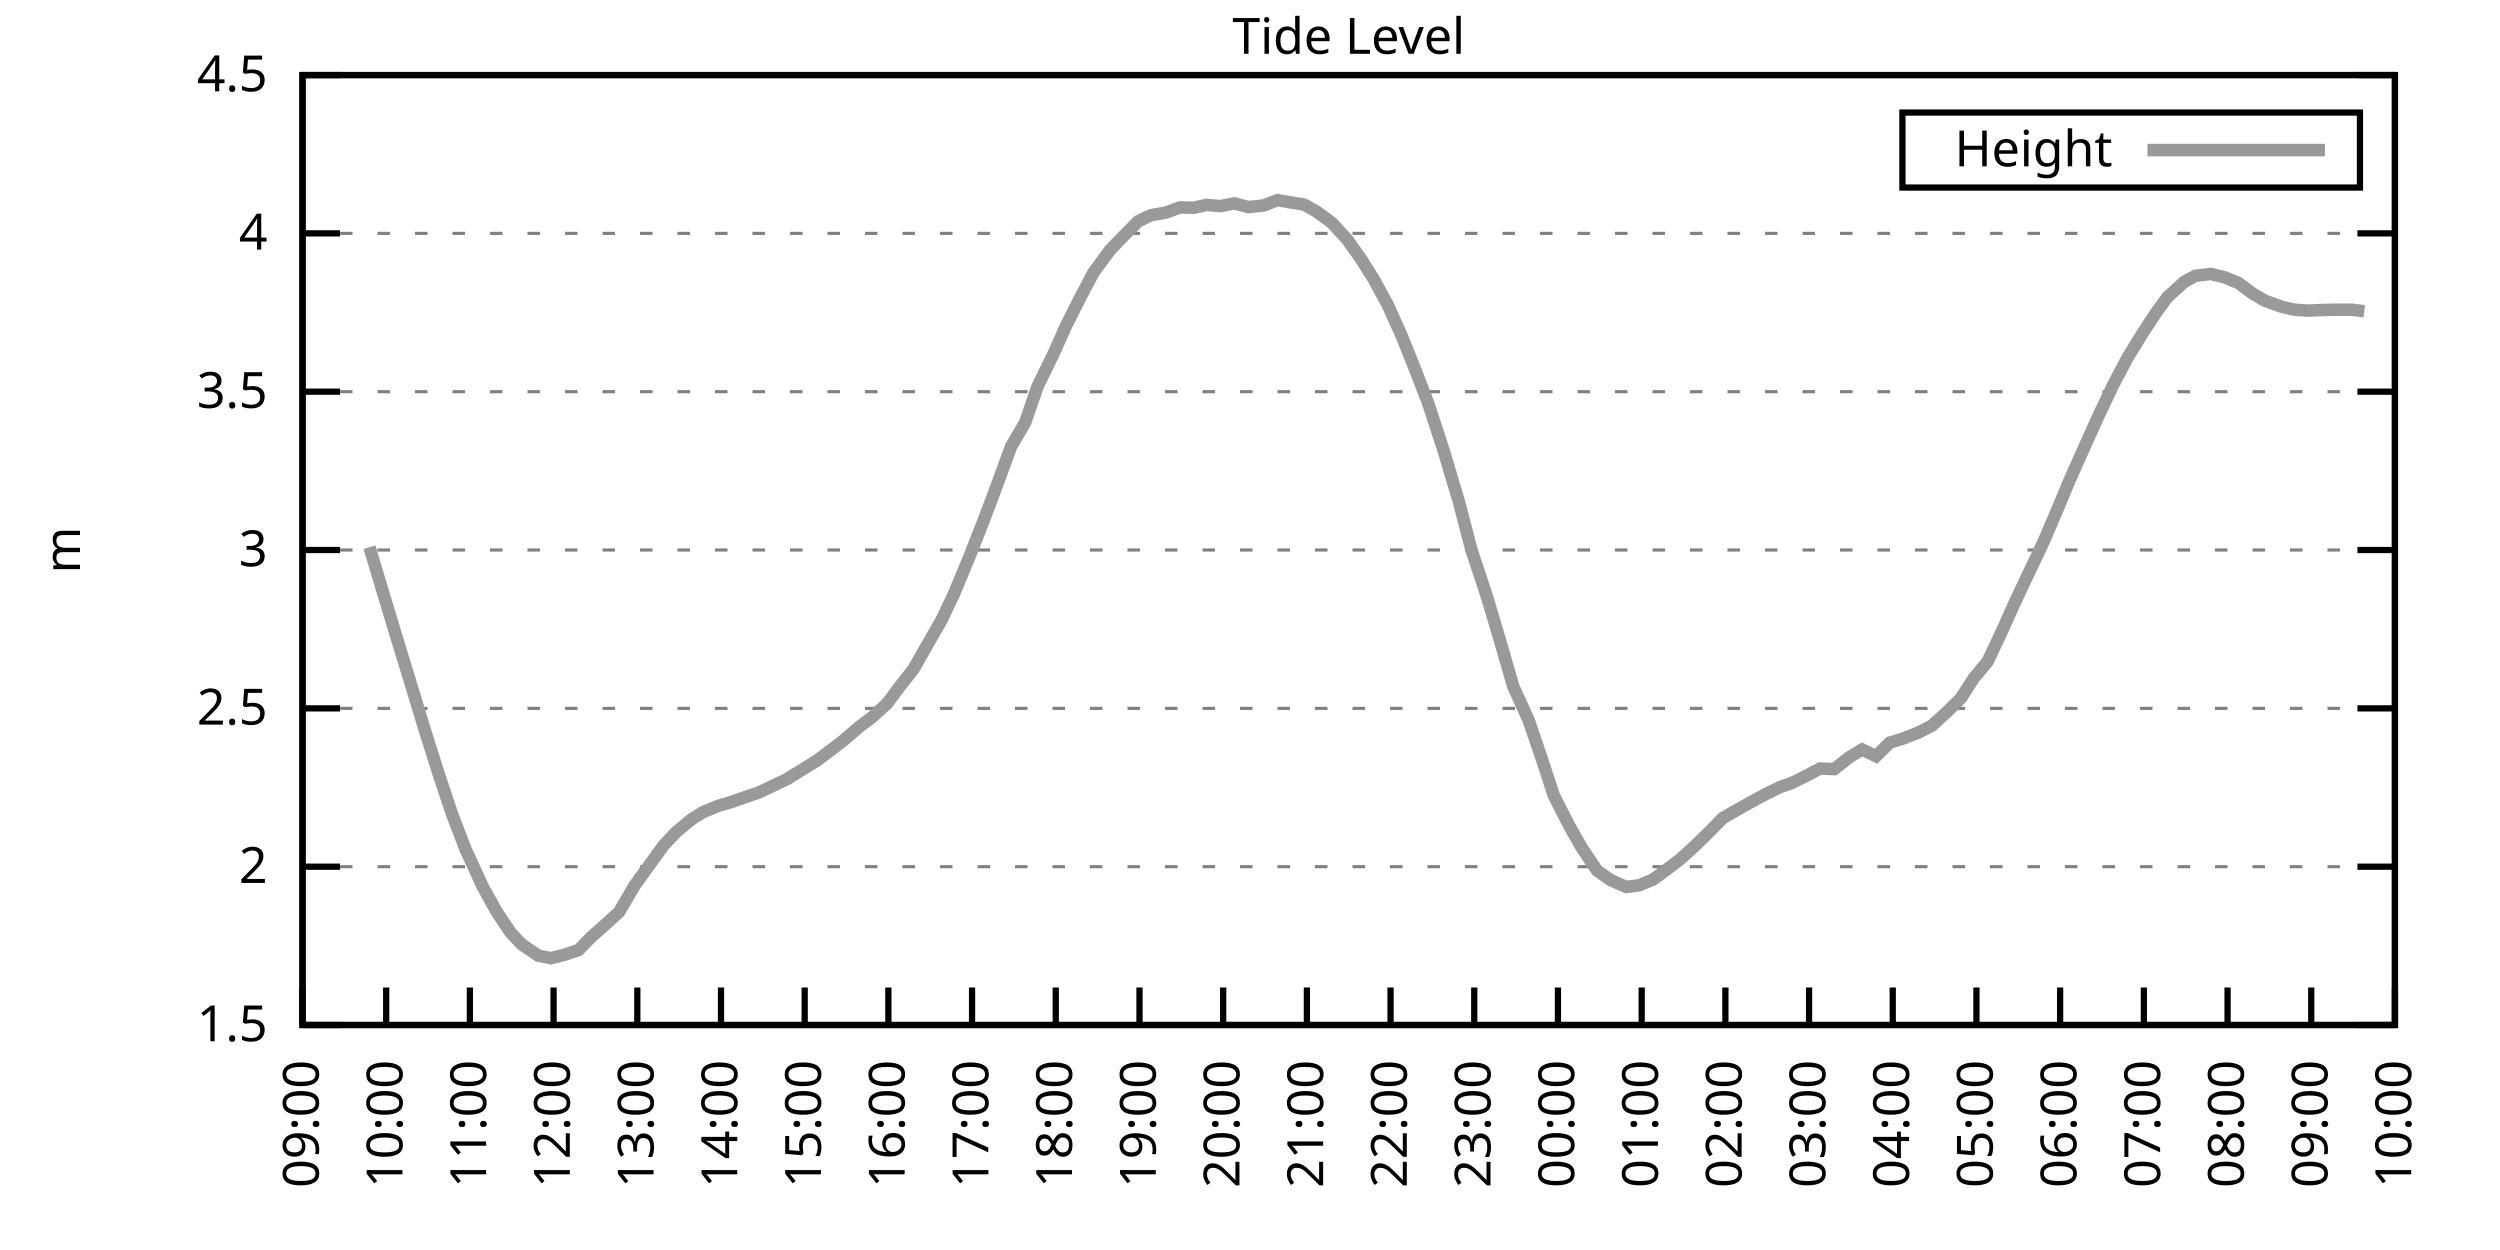
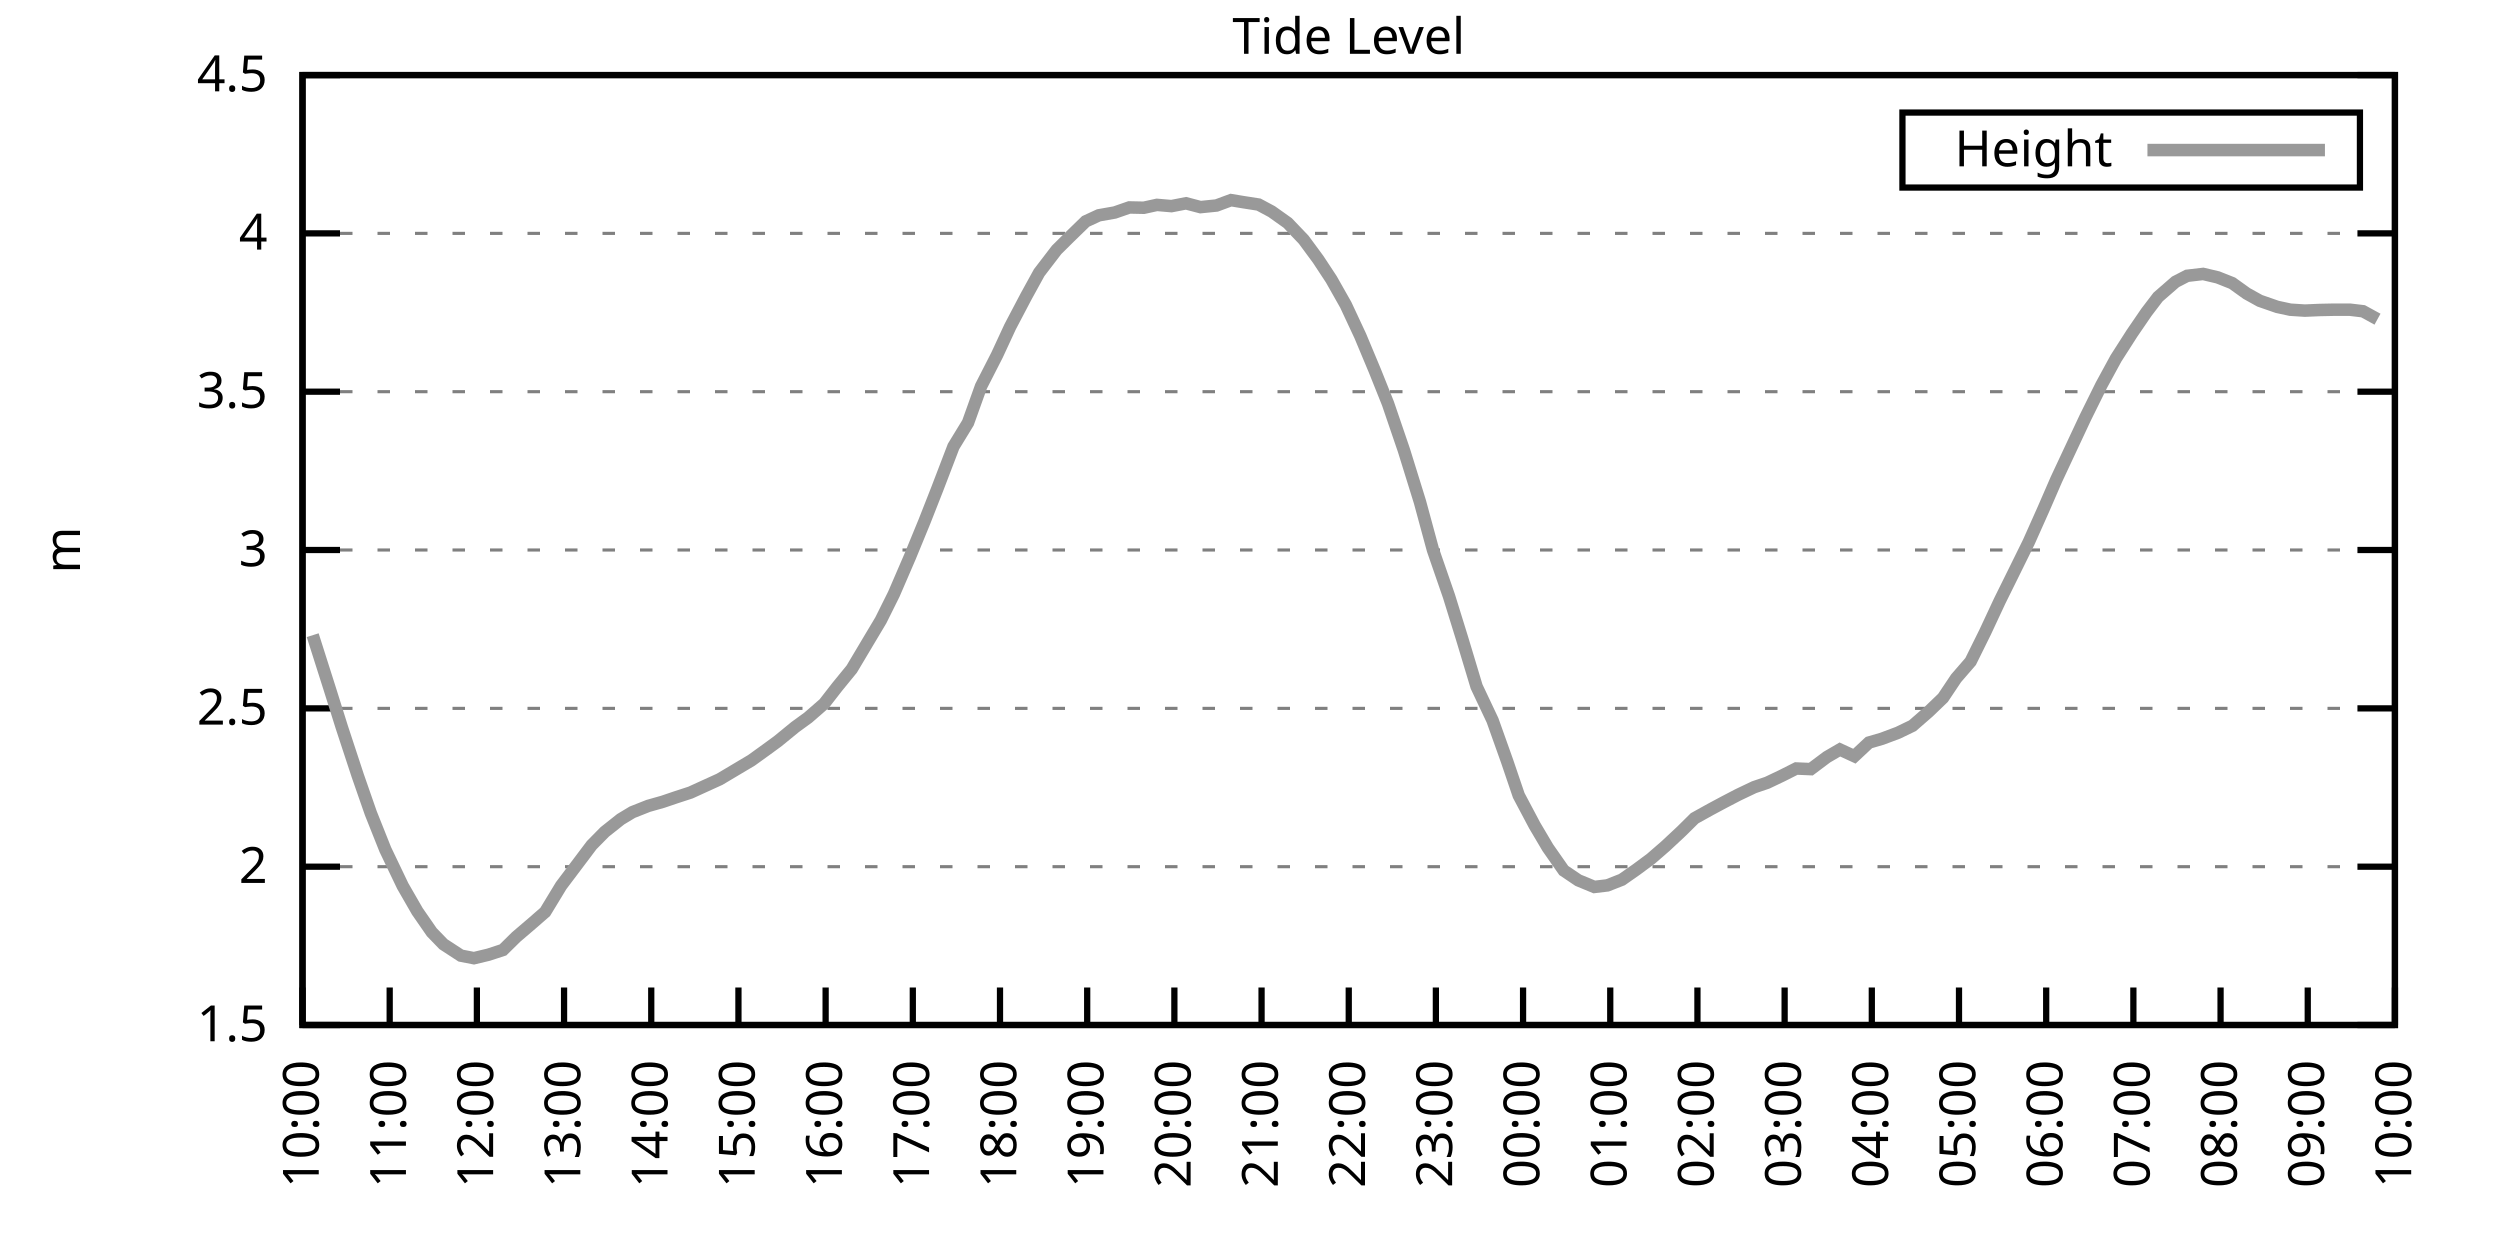
<svg xmlns="http://www.w3.org/2000/svg" xmlns:xlink="http://www.w3.org/1999/xlink" width="400" height="200" viewBox="0 0 400 200">
  <g id="gnuplot_canvas">
    <rect x="0" y="0" width="400" height="200" fill="none" />
    <defs>
      <circle id="gpDot" r="0.5" stroke-width="0.5" stroke="currentColor" />
      <path id="gpPt0" stroke-width="0.333" stroke="currentColor" d="M-1,0 h2 M0,-1 v2" />
      <path id="gpPt1" stroke-width="0.333" stroke="currentColor" d="M-1,-1 L1,1 M1,-1 L-1,1" />
      <path id="gpPt2" stroke-width="0.333" stroke="currentColor" d="M-1,0 L1,0 M0,-1 L0,1 M-1,-1 L1,1 M-1,1 L1,-1" />
      <rect id="gpPt3" stroke-width="0.333" stroke="currentColor" x="-1" y="-1" width="2" height="2" />
      <rect id="gpPt4" stroke-width="0.333" stroke="currentColor" fill="currentColor" x="-1" y="-1" width="2" height="2" />
      <circle id="gpPt5" stroke-width="0.333" stroke="currentColor" cx="0" cy="0" r="1" />
      <use xlink:href="#gpPt5" id="gpPt6" fill="currentColor" stroke="none" />
      <path id="gpPt7" stroke-width="0.333" stroke="currentColor" d="M0,-1.33 L-1.33,0.67 L1.33,0.67 z" />
      <use xlink:href="#gpPt7" id="gpPt8" fill="currentColor" stroke="none" />
      <use xlink:href="#gpPt7" id="gpPt9" stroke="currentColor" transform="rotate(180)" />
      <use xlink:href="#gpPt9" id="gpPt10" fill="currentColor" stroke="none" />
      <use xlink:href="#gpPt3" id="gpPt11" stroke="currentColor" transform="rotate(45)" />
      <use xlink:href="#gpPt11" id="gpPt12" fill="currentColor" stroke="none" />
      <path id="gpPt13" stroke-width="0.333" stroke="currentColor" d="M0,1.330 L1.265,0.411 L0.782,-1.067 L-0.782,-1.076 L-1.265,0.411 z" />
      <use xlink:href="#gpPt13" id="gpPt14" fill="currentColor" stroke="none" />
      <filter id="textbox" filterUnits="objectBoundingBox" x="0" y="0" height="1" width="1">
        <feFlood flood-color="white" flood-opacity="1" result="bgnd" />
        <feComposite in="SourceGraphic" in2="bgnd" operator="atop" />
      </filter>
      <filter id="greybox" filterUnits="objectBoundingBox" x="0" y="0" height="1" width="1">
        <feFlood flood-color="lightgrey" flood-opacity="1" result="grey" />
        <feComposite in="SourceGraphic" in2="grey" operator="atop" />
      </filter>
    </defs>
    <g fill="none" color="white" stroke="currentColor" stroke-width="1.00" stroke-linecap="butt" stroke-linejoin="miter">
</g>
    <g fill="none" color="black" stroke="currentColor" stroke-width="1.00" stroke-linecap="butt" stroke-linejoin="miter">
      <g stroke="none" shape-rendering="crispEdges">
        <polygon fill="rgb(255, 255, 255)" points="48.40,164.00 383.18,164.00 383.18,12.02 48.40,12.02 " />
      </g>
    </g>
    <g fill="none" color="black" stroke="currentColor" stroke-width="1.00" stroke-linecap="butt" stroke-linejoin="miter">
</g>
    <g fill="none" color="black" stroke="black" stroke-width="0.50" stroke-linecap="butt" stroke-linejoin="miter">
</g>
    <g fill="none" color="gray" stroke="currentColor" stroke-width="0.50" stroke-linecap="butt" stroke-linejoin="miter">
      <path stroke="gray" stroke-dasharray="2,4" class="gridline" d="M48.40,164.00 L383.19,164.00  " />
    </g>
    <g fill="none" color="gray" stroke="gray" stroke-width="1.00" stroke-linecap="butt" stroke-linejoin="miter">
</g>
    <g fill="none" color="black" stroke="currentColor" stroke-width="1.00" stroke-linecap="butt" stroke-linejoin="miter">
      <path stroke="black" d="M48.40,164.00 L54.40,164.00 M383.19,164.00 L377.19,164.00  " />
      <g transform="translate(42.80,166.60)" stroke="none" fill="black" font-family="Sans" font-size="8.00" text-anchor="end">
        <text>
          <tspan font-family="Sans"> 1.5</tspan>
        </text>
      </g>
    </g>
    <g fill="none" color="black" stroke="currentColor" stroke-width="1.00" stroke-linecap="butt" stroke-linejoin="miter">
</g>
    <g fill="none" color="black" stroke="black" stroke-width="0.50" stroke-linecap="butt" stroke-linejoin="miter">
</g>
    <g fill="none" color="gray" stroke="currentColor" stroke-width="0.50" stroke-linecap="butt" stroke-linejoin="miter">
      <path stroke="gray" stroke-dasharray="2,4" class="gridline" d="M48.40,138.67 L383.19,138.67  " />
    </g>
    <g fill="none" color="gray" stroke="gray" stroke-width="1.00" stroke-linecap="butt" stroke-linejoin="miter">
</g>
    <g fill="none" color="black" stroke="currentColor" stroke-width="1.00" stroke-linecap="butt" stroke-linejoin="miter">
      <path stroke="black" d="M48.40,138.67 L54.40,138.67 M383.19,138.67 L377.19,138.67  " />
      <g transform="translate(42.80,141.27)" stroke="none" fill="black" font-family="Sans" font-size="8.00" text-anchor="end">
        <text>
          <tspan font-family="Sans"> 2</tspan>
        </text>
      </g>
    </g>
    <g fill="none" color="black" stroke="currentColor" stroke-width="1.00" stroke-linecap="butt" stroke-linejoin="miter">
</g>
    <g fill="none" color="black" stroke="black" stroke-width="0.50" stroke-linecap="butt" stroke-linejoin="miter">
</g>
    <g fill="none" color="gray" stroke="currentColor" stroke-width="0.50" stroke-linecap="butt" stroke-linejoin="miter">
      <path stroke="gray" stroke-dasharray="2,4" class="gridline" d="M48.40,113.34 L383.19,113.34  " />
    </g>
    <g fill="none" color="gray" stroke="gray" stroke-width="1.00" stroke-linecap="butt" stroke-linejoin="miter">
</g>
    <g fill="none" color="black" stroke="currentColor" stroke-width="1.00" stroke-linecap="butt" stroke-linejoin="miter">
      <path stroke="black" d="M48.40,113.34 L54.40,113.34 M383.19,113.34 L377.19,113.34  " />
      <g transform="translate(42.80,115.94)" stroke="none" fill="black" font-family="Sans" font-size="8.00" text-anchor="end">
        <text>
          <tspan font-family="Sans"> 2.5</tspan>
        </text>
      </g>
    </g>
    <g fill="none" color="black" stroke="currentColor" stroke-width="1.00" stroke-linecap="butt" stroke-linejoin="miter">
</g>
    <g fill="none" color="black" stroke="black" stroke-width="0.50" stroke-linecap="butt" stroke-linejoin="miter">
</g>
    <g fill="none" color="gray" stroke="currentColor" stroke-width="0.50" stroke-linecap="butt" stroke-linejoin="miter">
      <path stroke="gray" stroke-dasharray="2,4" class="gridline" d="M48.40,88.00 L383.19,88.00  " />
    </g>
    <g fill="none" color="gray" stroke="gray" stroke-width="1.00" stroke-linecap="butt" stroke-linejoin="miter">
</g>
    <g fill="none" color="black" stroke="currentColor" stroke-width="1.00" stroke-linecap="butt" stroke-linejoin="miter">
      <path stroke="black" d="M48.40,88.00 L54.40,88.00 M383.19,88.00 L377.19,88.00  " />
      <g transform="translate(42.80,90.60)" stroke="none" fill="black" font-family="Sans" font-size="8.00" text-anchor="end">
        <text>
          <tspan font-family="Sans"> 3</tspan>
        </text>
      </g>
    </g>
    <g fill="none" color="black" stroke="currentColor" stroke-width="1.00" stroke-linecap="butt" stroke-linejoin="miter">
</g>
    <g fill="none" color="black" stroke="black" stroke-width="0.50" stroke-linecap="butt" stroke-linejoin="miter">
</g>
    <g fill="none" color="gray" stroke="currentColor" stroke-width="0.50" stroke-linecap="butt" stroke-linejoin="miter">
      <path stroke="gray" stroke-dasharray="2,4" class="gridline" d="M48.40,62.67 L383.19,62.67  " />
    </g>
    <g fill="none" color="gray" stroke="gray" stroke-width="1.00" stroke-linecap="butt" stroke-linejoin="miter">
</g>
    <g fill="none" color="black" stroke="currentColor" stroke-width="1.00" stroke-linecap="butt" stroke-linejoin="miter">
      <path stroke="black" d="M48.40,62.67 L54.40,62.67 M383.19,62.67 L377.19,62.67  " />
      <g transform="translate(42.80,65.27)" stroke="none" fill="black" font-family="Sans" font-size="8.00" text-anchor="end">
        <text>
          <tspan font-family="Sans"> 3.5</tspan>
        </text>
      </g>
    </g>
    <g fill="none" color="black" stroke="currentColor" stroke-width="1.00" stroke-linecap="butt" stroke-linejoin="miter">
</g>
    <g fill="none" color="black" stroke="black" stroke-width="0.50" stroke-linecap="butt" stroke-linejoin="miter">
</g>
    <g fill="none" color="gray" stroke="currentColor" stroke-width="0.50" stroke-linecap="butt" stroke-linejoin="miter">
      <path stroke="gray" stroke-dasharray="2,4" class="gridline" d="M48.40,37.34 L383.19,37.34  " />
    </g>
    <g fill="none" color="gray" stroke="gray" stroke-width="1.00" stroke-linecap="butt" stroke-linejoin="miter">
</g>
    <g fill="none" color="black" stroke="currentColor" stroke-width="1.00" stroke-linecap="butt" stroke-linejoin="miter">
      <path stroke="black" d="M48.40,37.34 L54.40,37.34 M383.19,37.34 L377.19,37.34  " />
      <g transform="translate(42.80,39.94)" stroke="none" fill="black" font-family="Sans" font-size="8.00" text-anchor="end">
        <text>
          <tspan font-family="Sans"> 4</tspan>
        </text>
      </g>
    </g>
    <g fill="none" color="black" stroke="currentColor" stroke-width="1.00" stroke-linecap="butt" stroke-linejoin="miter">
</g>
    <g fill="none" color="black" stroke="black" stroke-width="0.50" stroke-linecap="butt" stroke-linejoin="miter">
</g>
    <g fill="none" color="gray" stroke="currentColor" stroke-width="0.50" stroke-linecap="butt" stroke-linejoin="miter">
      <path stroke="gray" stroke-dasharray="2,4" class="gridline" d="M48.40,12.01 L383.19,12.01  " />
    </g>
    <g fill="none" color="gray" stroke="gray" stroke-width="1.00" stroke-linecap="butt" stroke-linejoin="miter">
</g>
    <g fill="none" color="black" stroke="currentColor" stroke-width="1.00" stroke-linecap="butt" stroke-linejoin="miter">
      <path stroke="black" d="M48.40,12.01 L54.40,12.01 M383.19,12.01 L377.19,12.01  " />
      <g transform="translate(42.80,14.61)" stroke="none" fill="black" font-family="Sans" font-size="8.00" text-anchor="end">
        <text>
          <tspan font-family="Sans"> 4.5</tspan>
        </text>
      </g>
    </g>
    <g fill="none" color="black" stroke="currentColor" stroke-width="1.00" stroke-linecap="butt" stroke-linejoin="miter">
      <path stroke="black" d="M48.40,164.00 L48.40,158.00  " />
      <g transform="translate(51.00,169.60) rotate(270.00)" stroke="none" fill="black" font-family="Sans" font-size="8.00" text-anchor="end">
        <text>
-           <tspan font-family="Sans">09:00</tspan>
-         </text>
-       </g>
-     </g>
-     <g fill="none" color="black" stroke="currentColor" stroke-width="1.00" stroke-linecap="butt" stroke-linejoin="miter">
-       <path stroke="black" d="M61.79,164.00 L61.79,158.00  " />
-       <g transform="translate(64.39,169.60) rotate(270.00)" stroke="none" fill="black" font-family="Sans" font-size="8.00" text-anchor="end">
-         <text>
          <tspan font-family="Sans">10:00</tspan>
        </text>
      </g>
    </g>
    <g fill="none" color="black" stroke="currentColor" stroke-width="1.00" stroke-linecap="butt" stroke-linejoin="miter">
-       <path stroke="black" d="M75.18,164.00 L75.18,158.00  " />
-       <g transform="translate(77.78,169.60) rotate(270.00)" stroke="none" fill="black" font-family="Sans" font-size="8.00" text-anchor="end">
+       <path stroke="black" d="M62.35,164.00 L62.35,158.00  " />
+       <g transform="translate(64.95,169.60) rotate(270.00)" stroke="none" fill="black" font-family="Sans" font-size="8.00" text-anchor="end">
        <text>
          <tspan font-family="Sans">11:00</tspan>
        </text>
      </g>
    </g>
    <g fill="none" color="black" stroke="currentColor" stroke-width="1.00" stroke-linecap="butt" stroke-linejoin="miter">
-       <path stroke="black" d="M88.57,164.00 L88.57,158.00  " />
-       <g transform="translate(91.17,169.60) rotate(270.00)" stroke="none" fill="black" font-family="Sans" font-size="8.00" text-anchor="end">
+       <path stroke="black" d="M76.30,164.00 L76.30,158.00  " />
+       <g transform="translate(78.90,169.60) rotate(270.00)" stroke="none" fill="black" font-family="Sans" font-size="8.00" text-anchor="end">
        <text>
          <tspan font-family="Sans">12:00</tspan>
        </text>
      </g>
    </g>
    <g fill="none" color="black" stroke="currentColor" stroke-width="1.00" stroke-linecap="butt" stroke-linejoin="miter">
-       <path stroke="black" d="M101.97,164.00 L101.97,158.00  " />
-       <g transform="translate(104.57,169.60) rotate(270.00)" stroke="none" fill="black" font-family="Sans" font-size="8.00" text-anchor="end">
+       <path stroke="black" d="M90.25,164.00 L90.25,158.00  " />
+       <g transform="translate(92.85,169.60) rotate(270.00)" stroke="none" fill="black" font-family="Sans" font-size="8.00" text-anchor="end">
        <text>
          <tspan font-family="Sans">13:00</tspan>
        </text>
      </g>
    </g>
    <g fill="none" color="black" stroke="currentColor" stroke-width="1.00" stroke-linecap="butt" stroke-linejoin="miter">
-       <path stroke="black" d="M115.36,164.00 L115.36,158.00  " />
-       <g transform="translate(117.96,169.60) rotate(270.00)" stroke="none" fill="black" font-family="Sans" font-size="8.00" text-anchor="end">
+       <path stroke="black" d="M104.20,164.00 L104.20,158.00  " />
+       <g transform="translate(106.80,169.60) rotate(270.00)" stroke="none" fill="black" font-family="Sans" font-size="8.00" text-anchor="end">
        <text>
          <tspan font-family="Sans">14:00</tspan>
        </text>
      </g>
    </g>
    <g fill="none" color="black" stroke="currentColor" stroke-width="1.00" stroke-linecap="butt" stroke-linejoin="miter">
-       <path stroke="black" d="M128.75,164.00 L128.75,158.00  " />
-       <g transform="translate(131.35,169.60) rotate(270.00)" stroke="none" fill="black" font-family="Sans" font-size="8.00" text-anchor="end">
+       <path stroke="black" d="M118.15,164.00 L118.15,158.00  " />
+       <g transform="translate(120.75,169.60) rotate(270.00)" stroke="none" fill="black" font-family="Sans" font-size="8.00" text-anchor="end">
        <text>
          <tspan font-family="Sans">15:00</tspan>
        </text>
      </g>
    </g>
    <g fill="none" color="black" stroke="currentColor" stroke-width="1.00" stroke-linecap="butt" stroke-linejoin="miter">
-       <path stroke="black" d="M142.14,164.00 L142.14,158.00  " />
-       <g transform="translate(144.74,169.60) rotate(270.00)" stroke="none" fill="black" font-family="Sans" font-size="8.00" text-anchor="end">
+       <path stroke="black" d="M132.10,164.00 L132.10,158.00  " />
+       <g transform="translate(134.70,169.60) rotate(270.00)" stroke="none" fill="black" font-family="Sans" font-size="8.00" text-anchor="end">
        <text>
          <tspan font-family="Sans">16:00</tspan>
        </text>
      </g>
    </g>
    <g fill="none" color="black" stroke="currentColor" stroke-width="1.00" stroke-linecap="butt" stroke-linejoin="miter">
-       <path stroke="black" d="M155.53,164.00 L155.53,158.00  " />
-       <g transform="translate(158.13,169.60) rotate(270.00)" stroke="none" fill="black" font-family="Sans" font-size="8.00" text-anchor="end">
+       <path stroke="black" d="M146.05,164.00 L146.05,158.00  " />
+       <g transform="translate(148.65,169.60) rotate(270.00)" stroke="none" fill="black" font-family="Sans" font-size="8.00" text-anchor="end">
        <text>
          <tspan font-family="Sans">17:00</tspan>
        </text>
      </g>
    </g>
    <g fill="none" color="black" stroke="currentColor" stroke-width="1.00" stroke-linecap="butt" stroke-linejoin="miter">
-       <path stroke="black" d="M168.92,164.00 L168.92,158.00  " />
-       <g transform="translate(171.52,169.60) rotate(270.00)" stroke="none" fill="black" font-family="Sans" font-size="8.00" text-anchor="end">
+       <path stroke="black" d="M160.00,164.00 L160.00,158.00  " />
+       <g transform="translate(162.60,169.60) rotate(270.00)" stroke="none" fill="black" font-family="Sans" font-size="8.00" text-anchor="end">
        <text>
          <tspan font-family="Sans">18:00</tspan>
        </text>
      </g>
    </g>
    <g fill="none" color="black" stroke="currentColor" stroke-width="1.00" stroke-linecap="butt" stroke-linejoin="miter">
-       <path stroke="black" d="M182.32,164.00 L182.32,158.00  " />
-       <g transform="translate(184.92,169.60) rotate(270.00)" stroke="none" fill="black" font-family="Sans" font-size="8.00" text-anchor="end">
+       <path stroke="black" d="M173.95,164.00 L173.95,158.00  " />
+       <g transform="translate(176.55,169.60) rotate(270.00)" stroke="none" fill="black" font-family="Sans" font-size="8.00" text-anchor="end">
        <text>
          <tspan font-family="Sans">19:00</tspan>
        </text>
      </g>
    </g>
    <g fill="none" color="black" stroke="currentColor" stroke-width="1.00" stroke-linecap="butt" stroke-linejoin="miter">
-       <path stroke="black" d="M195.71,164.00 L195.71,158.00  " />
-       <g transform="translate(198.31,169.60) rotate(270.00)" stroke="none" fill="black" font-family="Sans" font-size="8.00" text-anchor="end">
+       <path stroke="black" d="M187.90,164.00 L187.90,158.00  " />
+       <g transform="translate(190.50,169.60) rotate(270.00)" stroke="none" fill="black" font-family="Sans" font-size="8.00" text-anchor="end">
        <text>
          <tspan font-family="Sans">20:00</tspan>
        </text>
      </g>
    </g>
    <g fill="none" color="black" stroke="currentColor" stroke-width="1.00" stroke-linecap="butt" stroke-linejoin="miter">
-       <path stroke="black" d="M209.10,164.00 L209.10,158.00  " />
-       <g transform="translate(211.70,169.60) rotate(270.00)" stroke="none" fill="black" font-family="Sans" font-size="8.00" text-anchor="end">
+       <path stroke="black" d="M201.85,164.00 L201.85,158.00  " />
+       <g transform="translate(204.45,169.60) rotate(270.00)" stroke="none" fill="black" font-family="Sans" font-size="8.00" text-anchor="end">
        <text>
          <tspan font-family="Sans">21:00</tspan>
        </text>
      </g>
    </g>
    <g fill="none" color="black" stroke="currentColor" stroke-width="1.00" stroke-linecap="butt" stroke-linejoin="miter">
-       <path stroke="black" d="M222.49,164.00 L222.49,158.00  " />
-       <g transform="translate(225.09,169.60) rotate(270.00)" stroke="none" fill="black" font-family="Sans" font-size="8.00" text-anchor="end">
+       <path stroke="black" d="M215.80,164.00 L215.80,158.00  " />
+       <g transform="translate(218.40,169.60) rotate(270.00)" stroke="none" fill="black" font-family="Sans" font-size="8.00" text-anchor="end">
        <text>
          <tspan font-family="Sans">22:00</tspan>
        </text>
      </g>
    </g>
    <g fill="none" color="black" stroke="currentColor" stroke-width="1.00" stroke-linecap="butt" stroke-linejoin="miter">
-       <path stroke="black" d="M235.88,164.00 L235.88,158.00  " />
-       <g transform="translate(238.48,169.60) rotate(270.00)" stroke="none" fill="black" font-family="Sans" font-size="8.00" text-anchor="end">
+       <path stroke="black" d="M229.74,164.00 L229.74,158.00  " />
+       <g transform="translate(232.34,169.60) rotate(270.00)" stroke="none" fill="black" font-family="Sans" font-size="8.00" text-anchor="end">
        <text>
          <tspan font-family="Sans">23:00</tspan>
        </text>
      </g>
    </g>
    <g fill="none" color="black" stroke="currentColor" stroke-width="1.00" stroke-linecap="butt" stroke-linejoin="miter">
-       <path stroke="black" d="M249.27,164.00 L249.27,158.00  " />
-       <g transform="translate(251.87,169.60) rotate(270.00)" stroke="none" fill="black" font-family="Sans" font-size="8.00" text-anchor="end">
+       <path stroke="black" d="M243.69,164.00 L243.69,158.00  " />
+       <g transform="translate(246.29,169.60) rotate(270.00)" stroke="none" fill="black" font-family="Sans" font-size="8.00" text-anchor="end">
        <text>
          <tspan font-family="Sans">00:00</tspan>
        </text>
      </g>
    </g>
    <g fill="none" color="black" stroke="currentColor" stroke-width="1.00" stroke-linecap="butt" stroke-linejoin="miter">
-       <path stroke="black" d="M262.67,164.00 L262.67,158.00  " />
-       <g transform="translate(265.27,169.60) rotate(270.00)" stroke="none" fill="black" font-family="Sans" font-size="8.00" text-anchor="end">
+       <path stroke="black" d="M257.64,164.00 L257.64,158.00  " />
+       <g transform="translate(260.24,169.60) rotate(270.00)" stroke="none" fill="black" font-family="Sans" font-size="8.00" text-anchor="end">
        <text>
          <tspan font-family="Sans">01:00</tspan>
        </text>
      </g>
    </g>
    <g fill="none" color="black" stroke="currentColor" stroke-width="1.00" stroke-linecap="butt" stroke-linejoin="miter">
-       <path stroke="black" d="M276.06,164.00 L276.06,158.00  " />
-       <g transform="translate(278.66,169.60) rotate(270.00)" stroke="none" fill="black" font-family="Sans" font-size="8.00" text-anchor="end">
+       <path stroke="black" d="M271.59,164.00 L271.59,158.00  " />
+       <g transform="translate(274.19,169.60) rotate(270.00)" stroke="none" fill="black" font-family="Sans" font-size="8.00" text-anchor="end">
        <text>
          <tspan font-family="Sans">02:00</tspan>
        </text>
      </g>
    </g>
    <g fill="none" color="black" stroke="currentColor" stroke-width="1.00" stroke-linecap="butt" stroke-linejoin="miter">
-       <path stroke="black" d="M289.45,164.00 L289.45,158.00  " />
-       <g transform="translate(292.05,169.60) rotate(270.00)" stroke="none" fill="black" font-family="Sans" font-size="8.00" text-anchor="end">
+       <path stroke="black" d="M285.54,164.00 L285.54,158.00  " />
+       <g transform="translate(288.14,169.60) rotate(270.00)" stroke="none" fill="black" font-family="Sans" font-size="8.00" text-anchor="end">
        <text>
          <tspan font-family="Sans">03:00</tspan>
        </text>
      </g>
    </g>
    <g fill="none" color="black" stroke="currentColor" stroke-width="1.00" stroke-linecap="butt" stroke-linejoin="miter">
-       <path stroke="black" d="M302.84,164.00 L302.84,158.00  " />
-       <g transform="translate(305.44,169.60) rotate(270.00)" stroke="none" fill="black" font-family="Sans" font-size="8.00" text-anchor="end">
+       <path stroke="black" d="M299.49,164.00 L299.49,158.00  " />
+       <g transform="translate(302.09,169.60) rotate(270.00)" stroke="none" fill="black" font-family="Sans" font-size="8.00" text-anchor="end">
        <text>
          <tspan font-family="Sans">04:00</tspan>
        </text>
      </g>
    </g>
    <g fill="none" color="black" stroke="currentColor" stroke-width="1.00" stroke-linecap="butt" stroke-linejoin="miter">
-       <path stroke="black" d="M316.23,164.00 L316.23,158.00  " />
-       <g transform="translate(318.83,169.60) rotate(270.00)" stroke="none" fill="black" font-family="Sans" font-size="8.00" text-anchor="end">
+       <path stroke="black" d="M313.44,164.00 L313.44,158.00  " />
+       <g transform="translate(316.04,169.60) rotate(270.00)" stroke="none" fill="black" font-family="Sans" font-size="8.00" text-anchor="end">
        <text>
          <tspan font-family="Sans">05:00</tspan>
        </text>
      </g>
    </g>
    <g fill="none" color="black" stroke="currentColor" stroke-width="1.00" stroke-linecap="butt" stroke-linejoin="miter">
-       <path stroke="black" d="M329.62,164.00 L329.62,158.00  " />
-       <g transform="translate(332.22,169.60) rotate(270.00)" stroke="none" fill="black" font-family="Sans" font-size="8.00" text-anchor="end">
+       <path stroke="black" d="M327.39,164.00 L327.39,158.00  " />
+       <g transform="translate(329.99,169.60) rotate(270.00)" stroke="none" fill="black" font-family="Sans" font-size="8.00" text-anchor="end">
        <text>
          <tspan font-family="Sans">06:00</tspan>
        </text>
      </g>
    </g>
    <g fill="none" color="black" stroke="currentColor" stroke-width="1.00" stroke-linecap="butt" stroke-linejoin="miter">
-       <path stroke="black" d="M343.02,164.00 L343.02,158.00  " />
-       <g transform="translate(345.62,169.60) rotate(270.00)" stroke="none" fill="black" font-family="Sans" font-size="8.00" text-anchor="end">
+       <path stroke="black" d="M341.34,164.00 L341.34,158.00  " />
+       <g transform="translate(343.94,169.60) rotate(270.00)" stroke="none" fill="black" font-family="Sans" font-size="8.00" text-anchor="end">
        <text>
          <tspan font-family="Sans">07:00</tspan>
        </text>
      </g>
    </g>
    <g fill="none" color="black" stroke="currentColor" stroke-width="1.00" stroke-linecap="butt" stroke-linejoin="miter">
-       <path stroke="black" d="M356.41,164.00 L356.41,158.00  " />
-       <g transform="translate(359.01,169.60) rotate(270.00)" stroke="none" fill="black" font-family="Sans" font-size="8.00" text-anchor="end">
+       <path stroke="black" d="M355.29,164.00 L355.29,158.00  " />
+       <g transform="translate(357.89,169.60) rotate(270.00)" stroke="none" fill="black" font-family="Sans" font-size="8.00" text-anchor="end">
        <text>
          <tspan font-family="Sans">08:00</tspan>
        </text>
      </g>
    </g>
    <g fill="none" color="black" stroke="currentColor" stroke-width="1.00" stroke-linecap="butt" stroke-linejoin="miter">
-       <path stroke="black" d="M369.80,164.00 L369.80,158.00  " />
-       <g transform="translate(372.40,169.60) rotate(270.00)" stroke="none" fill="black" font-family="Sans" font-size="8.00" text-anchor="end">
+       <path stroke="black" d="M369.24,164.00 L369.24,158.00  " />
+       <g transform="translate(371.84,169.60) rotate(270.00)" stroke="none" fill="black" font-family="Sans" font-size="8.00" text-anchor="end">
        <text>
          <tspan font-family="Sans">09:00</tspan>
        </text>
      </g>
    </g>
    <g fill="none" color="black" stroke="currentColor" stroke-width="1.00" stroke-linecap="butt" stroke-linejoin="miter">
      <path stroke="black" d="M383.19,164.00 L383.19,158.00  " />
      <g transform="translate(385.79,169.60) rotate(270.00)" stroke="none" fill="black" font-family="Sans" font-size="8.00" text-anchor="end">
        <text>
          <tspan font-family="Sans">10:00</tspan>
        </text>
      </g>
    </g>
    <g fill="none" color="black" stroke="currentColor" stroke-width="1.00" stroke-linecap="butt" stroke-linejoin="miter">
</g>
    <g fill="none" color="black" stroke="currentColor" stroke-width="1.00" stroke-linecap="butt" stroke-linejoin="miter">
      <path stroke="black" d="M48.40,12.01 L48.40,164.00 L383.19,164.00 L383.19,12.01 L48.40,12.01 Z  " />
    </g>
    <g fill="none" color="black" stroke="currentColor" stroke-width="1.00" stroke-linecap="butt" stroke-linejoin="miter">
</g>
    <g fill="none" color="black" stroke="currentColor" stroke-width="1.00" stroke-linecap="butt" stroke-linejoin="miter">
      <path stroke="black" d="M304.39,30.01 L304.39,18.01 L377.59,18.01 L377.59,30.01 L304.39,30.01 Z  " />
    </g>
    <g id="Tide_level_plot_1">
      <g fill="none" color="white" stroke="black" stroke-width="2.00" stroke-linecap="butt" stroke-linejoin="miter">
</g>
      <g fill="none" color="black" stroke="currentColor" stroke-width="2.00" stroke-linecap="butt" stroke-linejoin="miter">
        <g transform="translate(337.99,26.61)" stroke="none" fill="black" font-family="Sans" font-size="8.00" text-anchor="end">
          <text>
            <tspan font-family="Sans">Height</tspan>
          </text>
        </g>
      </g>
      <g fill="none" color="black" stroke="currentColor" stroke-width="2.00" stroke-linecap="butt" stroke-linejoin="miter">
-         <path stroke="rgb(153, 153, 153)" d="M343.59,24.01 L371.99,24.01 M59.11,87.55 L61.12,94.24 L63.35,101.63 L66.03,110.40 L67.82,116.33 L70.27,124.08   L72.28,130.11 L74.51,135.93 L77.19,141.76 L79.42,145.81 L81.66,149.16 L83.44,151.08 L86.12,152.90 L88.13,153.31   L90.36,152.75 L92.59,151.99 L94.60,149.92 L97.06,147.74 L99.06,145.91 L101.52,141.71 L103.75,138.62 L106.21,135.22   L108.22,133.10 L110.67,131.07 L112.46,129.95 L114.91,128.94 L117.14,128.28 L119.15,127.57 L121.38,126.81 L123.62,125.75   L125.85,124.69 L130.76,121.65 L132.99,119.97 L134.78,118.61 L137.45,116.33 L139.46,114.81 L141.92,112.58 L143.93,109.89   L146.16,107.05 L148.61,102.75 L150.62,99.25 L152.63,95.05 L155.09,89.12 L157.32,83.45 L159.33,78.13 L161.78,71.44   L164.01,67.64 L166.02,61.81 L168.48,56.80 L170.49,52.29 L172.94,47.42 L174.95,43.62 L177.63,39.98 L179.64,37.90   L182.09,35.42 L184.10,34.45 L186.56,34.00 L188.79,33.19 L191.02,33.24 L193.03,32.78 L195.26,32.98 L197.49,32.53   L199.73,33.14 L202.18,32.88 L204.41,32.02 L206.20,32.33 L208.65,32.73 L210.66,33.85 L213.12,35.67 L215.57,38.35   L217.80,41.50 L219.81,44.69 L222.04,48.79 L224.28,53.76 L226.51,59.33 L228.52,64.55 L230.97,72.05 L233.43,80.30   L235.44,88.00 L237.89,95.40 L239.90,102.14 L242.13,109.84 L244.59,115.26 L246.82,121.80 L248.60,127.27 L251.06,132.08   L253.07,135.63 L255.52,139.28 L257.76,140.85 L260.21,141.91 L262.22,141.66 L264.45,140.75 L266.68,139.12 L268.92,137.40   L271.15,135.38 L273.60,132.99 L275.61,130.92 L278.07,129.50 L280.07,128.38 L282.31,127.17 L284.76,125.95 L286.77,125.24   L289.00,124.13 L291.23,122.96 L293.47,123.06 L295.92,121.14 L297.93,119.92 L300.16,120.99 L302.39,118.81 L304.40,118.20   L306.86,117.24 L309.09,116.12 L311.54,113.89 L313.78,111.66 L315.79,108.52 L318.02,105.84 L320.25,101.13 L322.48,96.16   L324.71,91.45 L326.95,86.74 L329.18,81.52 L331.19,76.71 L333.64,71.24 L335.65,66.78 L338.10,61.61 L340.34,57.35   L342.79,53.35 L345.02,49.96 L346.81,47.52 L349.49,45.09 L351.27,44.13 L353.73,43.83 L355.96,44.38 L358.19,45.30   L360.42,46.97 L362.43,48.13 L365.11,49.10 L367.12,49.55 L369.35,49.70 L371.58,49.60 L373.82,49.55 L376.27,49.55   L378.28,49.80  " />
+         <path stroke="rgb(153, 153, 153)" d="M343.59,24.01 L371.99,24.01 M50.03,101.63 L52.82,110.40 L54.68,116.33 L57.23,124.08 L59.33,130.11 L61.65,135.93   L64.44,141.76 L66.77,145.81 L69.09,149.16 L70.95,151.08 L73.74,152.90 L75.83,153.31 L78.16,152.75 L80.48,151.99   L82.58,149.92 L85.13,147.74 L87.23,145.91 L89.78,141.71 L92.11,138.62 L94.67,135.22 L96.76,133.10 L99.32,131.07   L101.18,129.95 L103.73,128.94 L106.06,128.28 L108.15,127.57 L110.48,126.81 L112.80,125.75 L115.13,124.69 L120.24,121.65   L122.57,119.97 L124.43,118.61 L127.22,116.33 L129.31,114.81 L131.87,112.58 L133.96,109.89 L136.28,107.05 L138.84,102.75   L140.93,99.25 L143.02,95.05 L145.58,89.12 L147.91,83.45 L150.00,78.13 L152.56,71.44 L154.88,67.64 L156.97,61.81   L159.53,56.80 L161.62,52.29 L164.18,47.42 L166.27,43.62 L169.06,39.98 L171.16,37.90 L173.71,35.42 L175.81,34.45   L178.36,34.00 L180.69,33.19 L183.01,33.24 L185.11,32.78 L187.43,32.98 L189.76,32.53 L192.08,33.14 L194.64,32.88   L196.96,32.02 L198.82,32.33 L201.38,32.73 L203.47,33.85 L206.03,35.67 L208.59,38.35 L210.91,41.50 L213.01,44.69   L215.33,48.79 L217.65,53.76 L219.98,59.33 L222.07,64.55 L224.63,72.05 L227.19,80.30 L229.28,88.00 L231.84,95.40   L233.93,102.14 L236.25,109.84 L238.81,115.26 L241.14,121.80 L243.00,127.27 L245.55,132.08 L247.65,135.63 L250.20,139.28   L252.53,140.85 L255.09,141.91 L257.18,141.66 L259.50,140.75 L261.83,139.12 L264.15,137.40 L266.48,135.38 L269.04,132.99   L271.13,130.92 L273.69,129.50 L275.78,128.38 L278.10,127.17 L280.66,125.95 L282.75,125.24 L285.08,124.13 L287.40,122.96   L289.73,123.06 L292.29,121.14 L294.38,119.92 L296.70,120.99 L299.03,118.81 L301.12,118.20 L303.68,117.24 L306.00,116.12   L308.56,113.89 L310.88,111.66 L312.98,108.52 L315.30,105.84 L317.63,101.13 L319.95,96.16 L322.28,91.45 L324.60,86.74   L326.93,81.52 L329.02,76.71 L331.58,71.24 L333.67,66.78 L336.23,61.61 L338.55,57.35 L341.11,53.35 L343.43,49.96   L345.29,47.52 L348.08,45.09 L349.94,44.13 L352.50,43.83 L354.83,44.38 L357.15,45.30 L359.48,46.97 L361.57,48.13   L364.36,49.10 L366.45,49.55 L368.78,49.70 L371.10,49.60 L373.43,49.55 L375.98,49.55 L378.08,49.80 L380.40,51.07    " />
      </g>
    </g>
    <g fill="none" color="black" stroke="currentColor" stroke-width="2.00" stroke-linecap="butt" stroke-linejoin="miter">
</g>
    <g fill="none" color="black" stroke="black" stroke-width="1.00" stroke-linecap="butt" stroke-linejoin="miter">
</g>
    <g fill="none" color="black" stroke="currentColor" stroke-width="1.00" stroke-linecap="butt" stroke-linejoin="miter">
      <path stroke="black" d="M48.40,12.01 L48.40,164.00 L383.19,164.00 L383.19,12.01 L48.40,12.01 Z  " />
      <g transform="translate(12.80,88.01) rotate(270.00)" stroke="none" fill="black" font-family="Sans" font-size="8.00" text-anchor="middle">
        <text>
          <tspan font-family="Sans">m</tspan>
        </text>
      </g>
    </g>
    <g fill="none" color="black" stroke="currentColor" stroke-width="1.00" stroke-linecap="butt" stroke-linejoin="miter">
</g>
    <g fill="none" color="black" stroke="currentColor" stroke-width="1.00" stroke-linecap="butt" stroke-linejoin="miter">
      <g transform="translate(215.79,8.61)" stroke="none" fill="black" font-family="Sans" font-size="8.00" text-anchor="middle">
        <text>
          <tspan font-family="Sans">Tide Level</tspan>
        </text>
      </g>
    </g>
    <g fill="none" color="black" stroke="currentColor" stroke-width="1.00" stroke-linecap="butt" stroke-linejoin="miter">
</g>
  </g>
</svg>
